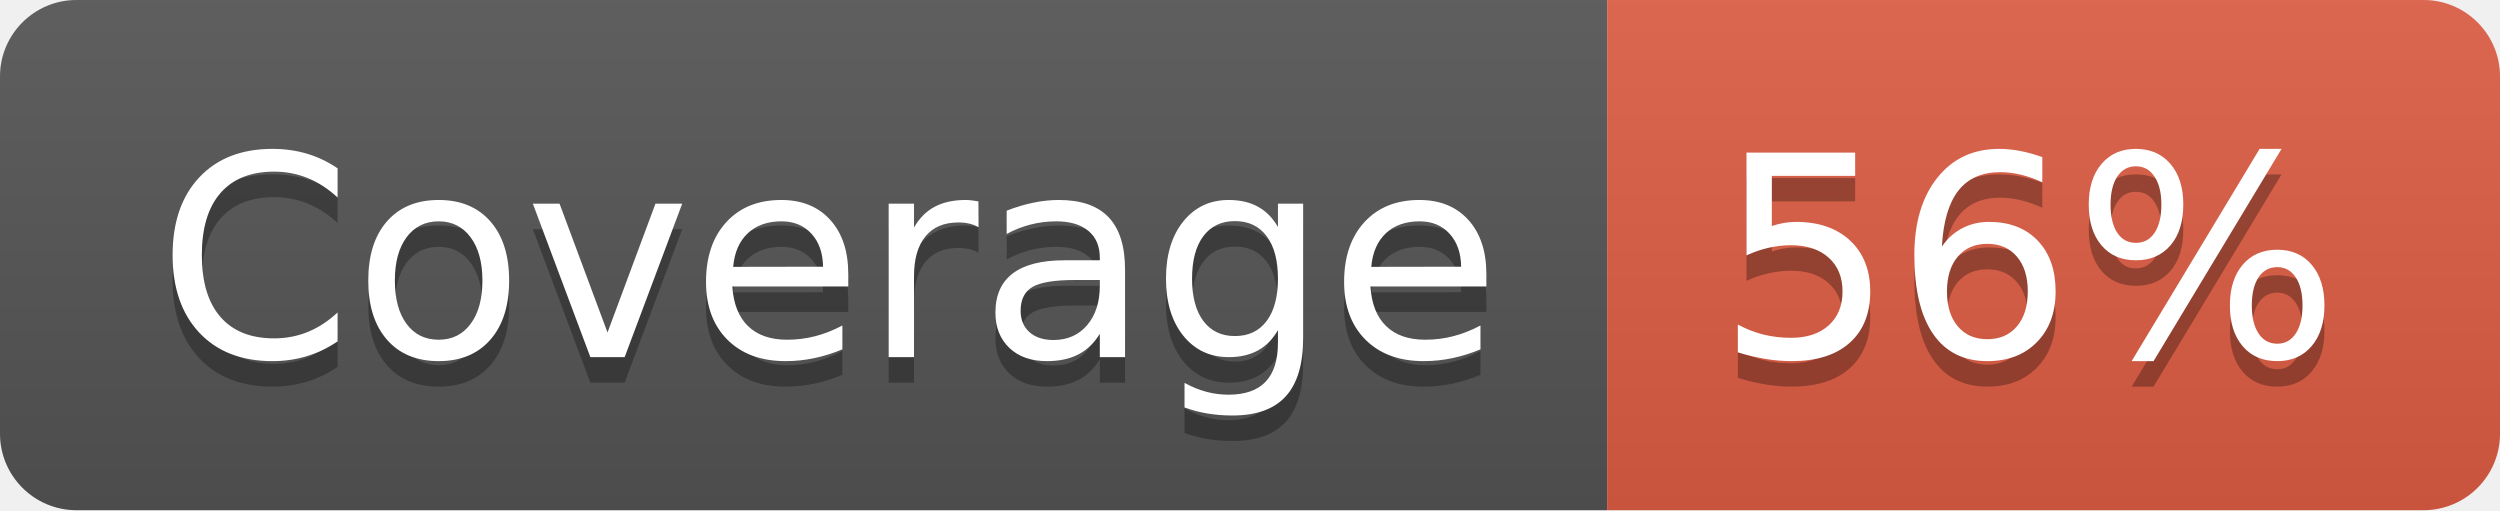
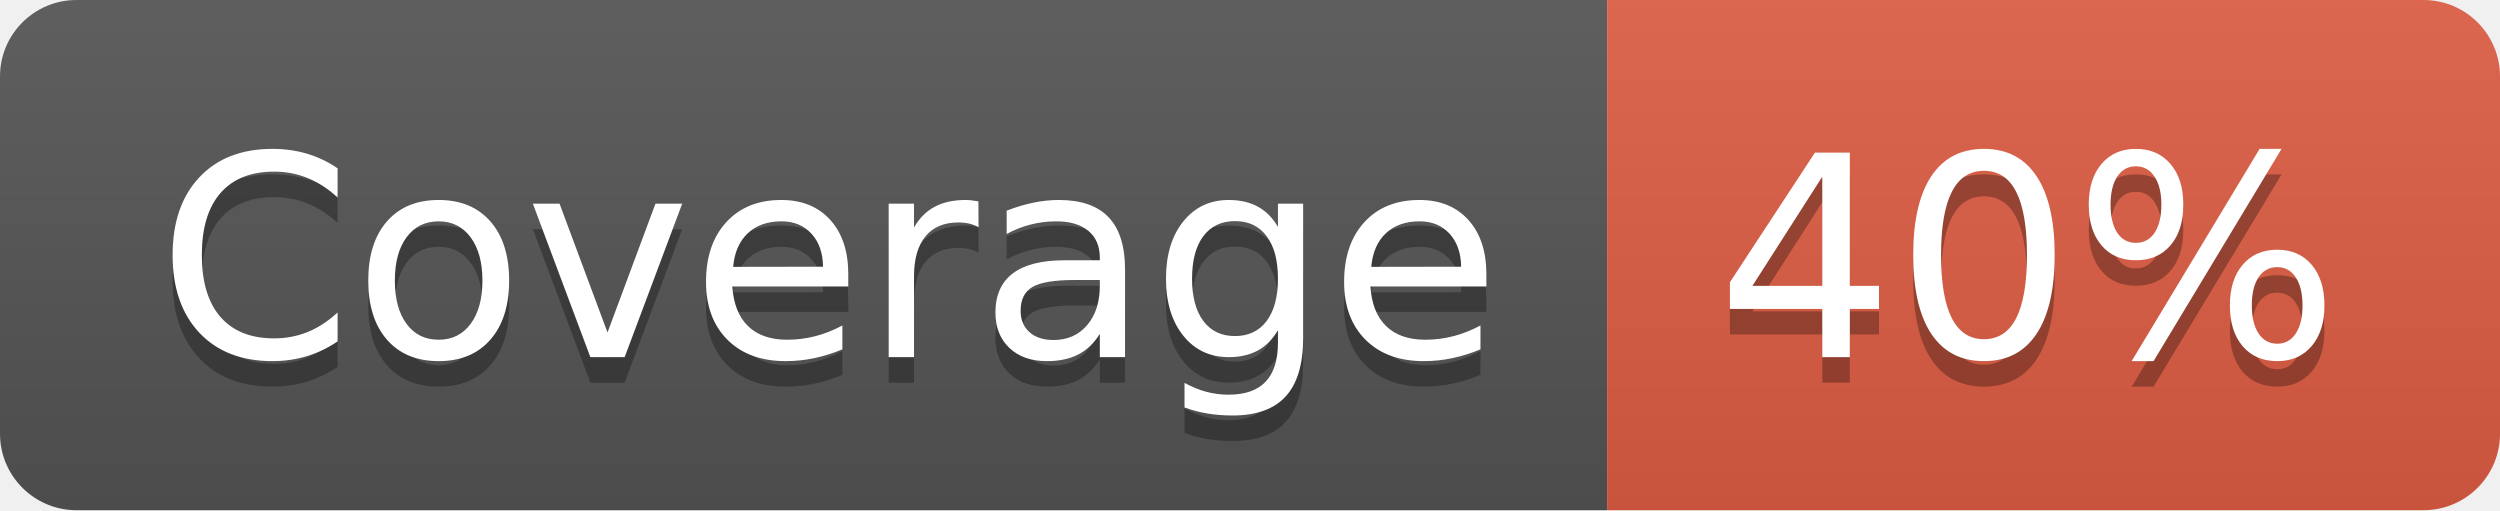
- <svg xmlns="http://www.w3.org/2000/svg" width="98" height="20" role="img" aria-label="Coverage: 56%">
+ <svg xmlns="http://www.w3.org/2000/svg" width="98" height="20" role="img" aria-label="Coverage: 40%">
  <linearGradient id="s" x2="0" y2="100%">
    <stop offset="0" stop-color="#bbb" stop-opacity=".1" />
    <stop offset="1" stop-opacity=".1" />
  </linearGradient>
  <clipPath id="r">
    <rect width="98" height="20" rx="3" fill="#fff" />
  </clipPath>
  <g clip-path="url(#r)">
    <rect width="63" height="20" fill="#555" />
    <rect x="63" width="35" height="20" fill="#e05d44" />
    <rect width="98" height="20" fill="url(#s)" />
  </g>
  <g fill="#fff" text-anchor="middle" font-family="Verdana,Geneva,DejaVu Sans,sans-serif" text-rendering="geometricPrecision" font-size="110">
    <text aria-hidden="true" x="325" y="150" fill="#010101" fill-opacity=".3" transform="scale(.1)" textLength="530">Coverage</text>
    <text x="325" y="140" transform="scale(.1)" fill="#fff" textLength="530">Coverage</text>
-     <text aria-hidden="true" x="795" y="150" fill="#010101" fill-opacity=".3" transform="scale(.1)" textLength="250">56%</text>
-     <text x="795" y="140" transform="scale(.1)" fill="#fff" textLength="250">56%</text>
+     <text aria-hidden="true" x="795" y="150" fill="#010101" fill-opacity=".3" transform="scale(.1)" textLength="250">40%</text>
+     <text x="795" y="140" transform="scale(.1)" fill="#fff" textLength="250">40%</text>
  </g>
</svg>
